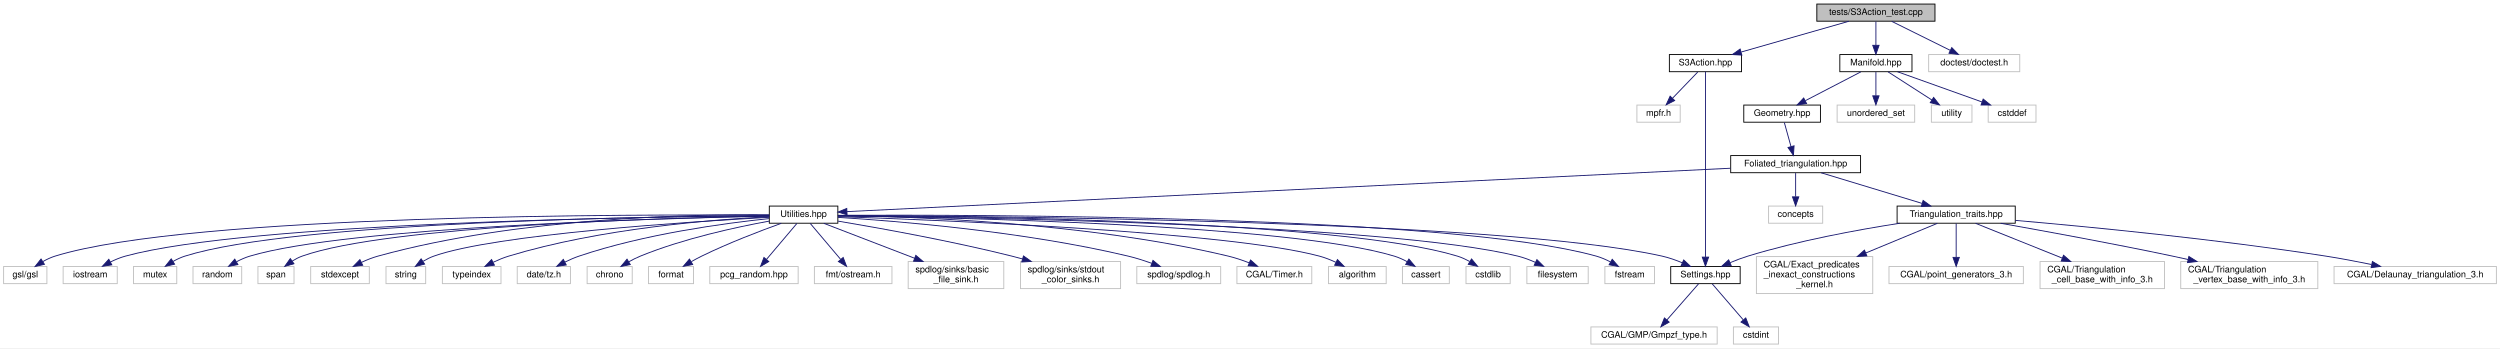
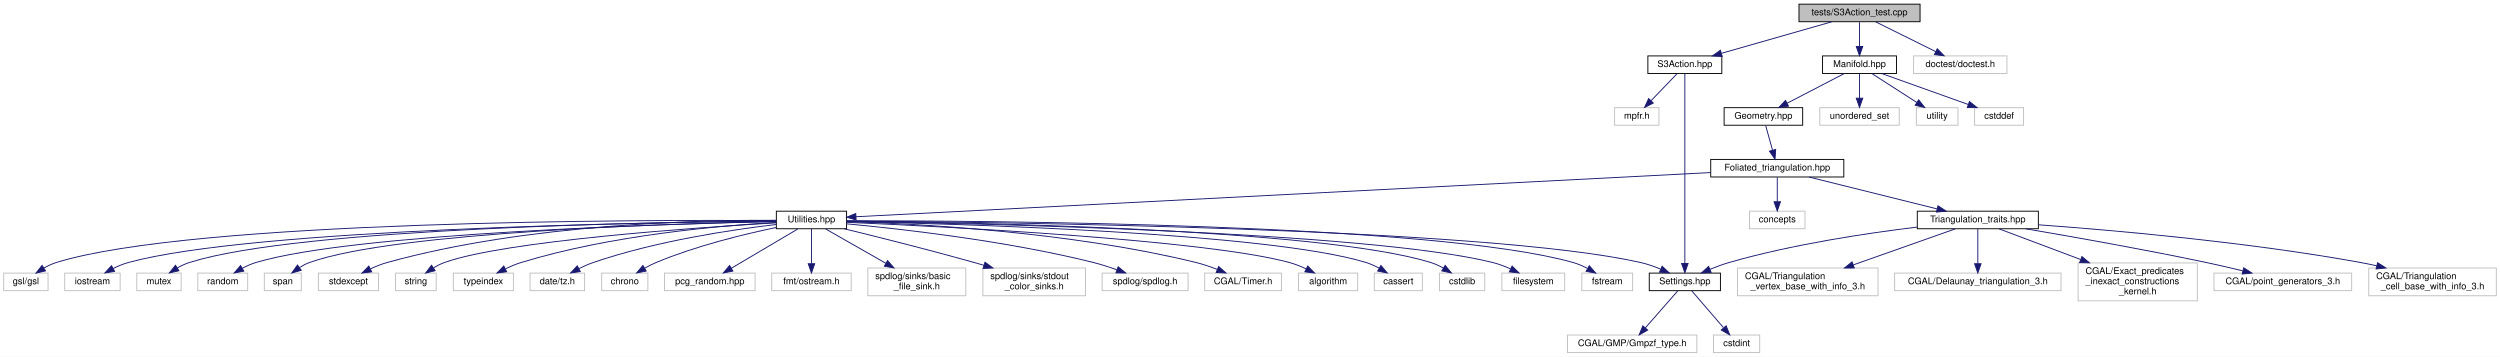
- <svg xmlns="http://www.w3.org/2000/svg" xmlns:xlink="http://www.w3.org/1999/xlink" width="2772pt" height="386pt" viewBox="0.00 0.00 2772.00 386.00">
+ <svg xmlns="http://www.w3.org/2000/svg" xmlns:xlink="http://www.w3.org/1999/xlink" width="2705pt" height="386pt" viewBox="0.00 0.00 2705.00 386.00">
  <g id="graph0" class="graph" transform="scale(1 1) rotate(0) translate(4 382)">
-     <polygon fill="white" stroke="transparent" points="-4,4 -4,-382 2768,-382 2768,4 -4,4" />
+     <polygon fill="white" stroke="transparent" points="-4,4 -4,-382 2701,-382 2701,4 -4,4" />
    <g id="node1" class="node">
      <g id="a_node1">
        <a xlink:title="Tests for the S3 action functions.">
-           <polygon fill="#bfbfbf" stroke="black" points="2010.5,-358.5 2010.5,-377.5 2141.5,-377.5 2141.5,-358.5 2010.5,-358.5" />
-           <text text-anchor="middle" x="2076" y="-365.5" font-family="Helvetica,sans-Serif" font-size="10.00">tests/S3Action_test.cpp</text>
+           <polygon fill="#bfbfbf" stroke="black" points="1942.5,-358.5 1942.5,-377.5 2073.5,-377.5 2073.5,-358.5 1942.5,-358.5" />
+           <text text-anchor="middle" x="2008" y="-365.5" font-family="Helvetica,sans-Serif" font-size="10.00">tests/S3Action_test.cpp</text>
        </a>
      </g>
    </g>
    <g id="node2" class="node">
      <g id="a_node2">
        <a xlink:href="_s3_action_8hpp.html" target="_top" xlink:title="Calculate S3 bulk actions on 3D Delaunay Triangulations.">
-           <polygon fill="white" stroke="black" points="1847,-302.5 1847,-321.5 1927,-321.5 1927,-302.5 1847,-302.5" />
-           <text text-anchor="middle" x="1887" y="-309.5" font-family="Helvetica,sans-Serif" font-size="10.00">S3Action.hpp</text>
+           <polygon fill="white" stroke="black" points="1779,-302.5 1779,-321.5 1859,-321.5 1859,-302.5 1779,-302.5" />
+           <text text-anchor="middle" x="1819" y="-309.5" font-family="Helvetica,sans-Serif" font-size="10.00">S3Action.hpp</text>
        </a>
      </g>
    </g>
    <g id="edge1" class="edge">
-       <path fill="none" stroke="midnightblue" d="M2046.05,-358.44C2013.84,-349.24 1962.47,-334.56 1926.86,-324.39" />
-       <polygon fill="midnightblue" stroke="midnightblue" points="1927.38,-320.9 1916.81,-321.52 1925.46,-327.63 1927.38,-320.9" />
+       <path fill="none" stroke="midnightblue" d="M1978.05,-358.44C1945.84,-349.24 1894.47,-334.56 1858.86,-324.39" />
+       <polygon fill="midnightblue" stroke="midnightblue" points="1859.38,-320.9 1848.81,-321.52 1857.46,-327.63 1859.38,-320.9" />
    </g>
    <g id="node7" class="node">
      <g id="a_node7">
        <a xlink:title=" ">
-           <polygon fill="white" stroke="#bfbfbf" points="2134.5,-302.5 2134.5,-321.5 2235.5,-321.5 2235.5,-302.5 2134.5,-302.5" />
-           <text text-anchor="middle" x="2185" y="-309.5" font-family="Helvetica,sans-Serif" font-size="10.00">doctest/doctest.h</text>
+           <polygon fill="white" stroke="#bfbfbf" points="2066.5,-302.5 2066.5,-321.5 2167.5,-321.5 2167.5,-302.5 2066.5,-302.5" />
+           <text text-anchor="middle" x="2117" y="-309.5" font-family="Helvetica,sans-Serif" font-size="10.00">doctest/doctest.h</text>
        </a>
      </g>
    </g>
    <g id="edge6" class="edge">
-       <path fill="none" stroke="midnightblue" d="M2093.51,-358.32C2111.07,-349.62 2138.33,-336.12 2158.53,-326.11" />
-       <polygon fill="midnightblue" stroke="midnightblue" points="2160.12,-329.23 2167.53,-321.65 2157.02,-322.96 2160.12,-329.23" />
+       <path fill="none" stroke="midnightblue" d="M2025.51,-358.32C2043.07,-349.62 2070.33,-336.12 2090.53,-326.11" />
+       <polygon fill="midnightblue" stroke="midnightblue" points="2092.12,-329.23 2099.53,-321.65 2089.02,-322.96 2092.12,-329.23" />
    </g>
    <g id="node8" class="node">
      <g id="a_node8">
        <a xlink:href="_manifold_8hpp.html" target="_top" xlink:title="Data structures for manifolds.">
-           <polygon fill="white" stroke="black" points="2036,-302.5 2036,-321.5 2116,-321.5 2116,-302.5 2036,-302.5" />
-           <text text-anchor="middle" x="2076" y="-309.5" font-family="Helvetica,sans-Serif" font-size="10.00">Manifold.hpp</text>
+           <polygon fill="white" stroke="black" points="1968,-302.5 1968,-321.5 2048,-321.5 2048,-302.5 1968,-302.5" />
+           <text text-anchor="middle" x="2008" y="-309.5" font-family="Helvetica,sans-Serif" font-size="10.00">Manifold.hpp</text>
        </a>
      </g>
    </g>
    <g id="edge7" class="edge">
-       <path fill="none" stroke="midnightblue" d="M2076,-358.08C2076,-351.01 2076,-340.86 2076,-331.99" />
-       <polygon fill="midnightblue" stroke="midnightblue" points="2079.5,-331.75 2076,-321.75 2072.5,-331.75 2079.5,-331.75" />
+       <path fill="none" stroke="midnightblue" d="M2008,-358.08C2008,-351.01 2008,-340.86 2008,-331.99" />
+       <polygon fill="midnightblue" stroke="midnightblue" points="2011.5,-331.75 2008,-321.75 2004.5,-331.75 2011.5,-331.75" />
    </g>
    <g id="node3" class="node">
      <g id="a_node3">
        <a xlink:title=" ">
-           <polygon fill="white" stroke="#bfbfbf" points="1811,-246.5 1811,-265.5 1859,-265.5 1859,-246.5 1811,-246.5" />
-           <text text-anchor="middle" x="1835" y="-253.5" font-family="Helvetica,sans-Serif" font-size="10.00">mpfr.h</text>
+           <polygon fill="white" stroke="#bfbfbf" points="1743,-246.5 1743,-265.5 1791,-265.5 1791,-246.5 1743,-246.5" />
+           <text text-anchor="middle" x="1767" y="-253.5" font-family="Helvetica,sans-Serif" font-size="10.00">mpfr.h</text>
        </a>
      </g>
    </g>
    <g id="edge2" class="edge">
-       <path fill="none" stroke="midnightblue" d="M1878.41,-302.08C1870.84,-294.22 1859.62,-282.57 1850.49,-273.08" />
-       <polygon fill="midnightblue" stroke="midnightblue" points="1852.88,-270.53 1843.43,-265.75 1847.84,-275.38 1852.88,-270.53" />
+       <path fill="none" stroke="midnightblue" d="M1810.41,-302.08C1802.84,-294.22 1791.62,-282.57 1782.49,-273.08" />
+       <polygon fill="midnightblue" stroke="midnightblue" points="1784.88,-270.53 1775.43,-265.75 1779.84,-275.38 1784.88,-270.53" />
    </g>
    <g id="node4" class="node">
      <g id="a_node4">
        <a xlink:href="_settings_8hpp.html" target="_top" xlink:title="Global integer and precision settings.">
-           <polygon fill="white" stroke="black" points="1848.5,-67.5 1848.5,-86.5 1925.5,-86.5 1925.5,-67.5 1848.5,-67.5" />
-           <text text-anchor="middle" x="1887" y="-74.5" font-family="Helvetica,sans-Serif" font-size="10.00">Settings.hpp</text>
+           <polygon fill="white" stroke="black" points="1780.5,-67.5 1780.5,-86.5 1857.5,-86.5 1857.5,-67.5 1780.5,-67.5" />
+           <text text-anchor="middle" x="1819" y="-74.5" font-family="Helvetica,sans-Serif" font-size="10.00">Settings.hpp</text>
        </a>
      </g>
    </g>
    <g id="edge3" class="edge">
-       <path fill="none" stroke="midnightblue" d="M1887,-302.43C1887,-268.75 1887,-144.99 1887,-97.1" />
-       <polygon fill="midnightblue" stroke="midnightblue" points="1890.5,-96.9 1887,-86.9 1883.5,-96.9 1890.5,-96.9" />
+       <path fill="none" stroke="midnightblue" d="M1819,-302.43C1819,-268.75 1819,-144.99 1819,-97.1" />
+       <polygon fill="midnightblue" stroke="midnightblue" points="1822.5,-96.9 1819,-86.9 1815.5,-96.9 1822.5,-96.9" />
    </g>
    <g id="node5" class="node">
      <g id="a_node5">
        <a xlink:title=" ">
-           <polygon fill="white" stroke="#bfbfbf" points="1760,-0.5 1760,-19.5 1900,-19.5 1900,-0.5 1760,-0.5" />
-           <text text-anchor="middle" x="1830" y="-7.5" font-family="Helvetica,sans-Serif" font-size="10.00">CGAL/GMP/Gmpzf_type.h</text>
+           <polygon fill="white" stroke="#bfbfbf" points="1692,-0.5 1692,-19.5 1832,-19.5 1832,-0.5 1692,-0.5" />
+           <text text-anchor="middle" x="1762" y="-7.5" font-family="Helvetica,sans-Serif" font-size="10.00">CGAL/GMP/Gmpzf_type.h</text>
        </a>
      </g>
    </g>
    <g id="edge4" class="edge">
-       <path fill="none" stroke="midnightblue" d="M1879.31,-67.23C1870.34,-57 1855.31,-39.86 1844.2,-27.19" />
-       <polygon fill="midnightblue" stroke="midnightblue" points="1846.79,-24.84 1837.57,-19.63 1841.53,-29.45 1846.79,-24.84" />
+       <path fill="none" stroke="midnightblue" d="M1811.31,-67.23C1802.34,-57 1787.31,-39.86 1776.2,-27.19" />
+       <polygon fill="midnightblue" stroke="midnightblue" points="1778.79,-24.84 1769.57,-19.63 1773.53,-29.45 1778.79,-24.84" />
    </g>
    <g id="node6" class="node">
      <g id="a_node6">
        <a xlink:title=" ">
-           <polygon fill="white" stroke="#bfbfbf" points="1918,-0.5 1918,-19.5 1968,-19.5 1968,-0.5 1918,-0.5" />
-           <text text-anchor="middle" x="1943" y="-7.5" font-family="Helvetica,sans-Serif" font-size="10.00">cstdint</text>
+           <polygon fill="white" stroke="#bfbfbf" points="1850,-0.5 1850,-19.5 1900,-19.5 1900,-0.5 1850,-0.5" />
+           <text text-anchor="middle" x="1875" y="-7.5" font-family="Helvetica,sans-Serif" font-size="10.00">cstdint</text>
        </a>
      </g>
    </g>
    <g id="edge5" class="edge">
-       <path fill="none" stroke="midnightblue" d="M1894.55,-67.23C1903.28,-57.1 1917.85,-40.19 1928.74,-27.56" />
-       <polygon fill="midnightblue" stroke="midnightblue" points="1931.69,-29.49 1935.57,-19.63 1926.39,-24.92 1931.69,-29.49" />
+       <path fill="none" stroke="midnightblue" d="M1826.55,-67.23C1835.28,-57.1 1849.85,-40.19 1860.74,-27.56" />
+       <polygon fill="midnightblue" stroke="midnightblue" points="1863.69,-29.49 1867.57,-19.63 1858.39,-24.92 1863.69,-29.49" />
    </g>
    <g id="node9" class="node">
      <g id="a_node9">
        <a xlink:title=" ">
-           <polygon fill="white" stroke="#bfbfbf" points="2200.5,-246.5 2200.5,-265.5 2253.5,-265.5 2253.5,-246.5 2200.5,-246.5" />
-           <text text-anchor="middle" x="2227" y="-253.5" font-family="Helvetica,sans-Serif" font-size="10.00">cstddef</text>
+           <polygon fill="white" stroke="#bfbfbf" points="2132.5,-246.5 2132.5,-265.5 2185.5,-265.5 2185.5,-246.5 2132.5,-246.5" />
+           <text text-anchor="middle" x="2159" y="-253.5" font-family="Helvetica,sans-Serif" font-size="10.00">cstddef</text>
        </a>
      </g>
    </g>
    <g id="edge8" class="edge">
-       <path fill="none" stroke="midnightblue" d="M2099.93,-302.44C2125.22,-293.4 2165.3,-279.06 2193.68,-268.92" />
-       <polygon fill="midnightblue" stroke="midnightblue" points="2194.95,-272.18 2203.19,-265.52 2192.59,-265.59 2194.95,-272.18" />
+       <path fill="none" stroke="midnightblue" d="M2031.93,-302.44C2057.22,-293.4 2097.3,-279.06 2125.68,-268.92" />
+       <polygon fill="midnightblue" stroke="midnightblue" points="2126.95,-272.18 2135.19,-265.52 2124.59,-265.59 2126.95,-272.18" />
    </g>
    <g id="node10" class="node">
      <g id="a_node10">
        <a xlink:title=" ">
-           <polygon fill="white" stroke="#bfbfbf" points="2033,-246.5 2033,-265.5 2119,-265.5 2119,-246.5 2033,-246.5" />
-           <text text-anchor="middle" x="2076" y="-253.5" font-family="Helvetica,sans-Serif" font-size="10.00">unordered_set</text>
+           <polygon fill="white" stroke="#bfbfbf" points="1965,-246.5 1965,-265.5 2051,-265.5 2051,-246.5 1965,-246.5" />
+           <text text-anchor="middle" x="2008" y="-253.5" font-family="Helvetica,sans-Serif" font-size="10.00">unordered_set</text>
        </a>
      </g>
    </g>
    <g id="edge9" class="edge">
-       <path fill="none" stroke="midnightblue" d="M2076,-302.08C2076,-295.01 2076,-284.86 2076,-275.99" />
-       <polygon fill="midnightblue" stroke="midnightblue" points="2079.5,-275.75 2076,-265.75 2072.5,-275.75 2079.5,-275.75" />
+       <path fill="none" stroke="midnightblue" d="M2008,-302.08C2008,-295.01 2008,-284.86 2008,-275.99" />
+       <polygon fill="midnightblue" stroke="midnightblue" points="2011.5,-275.75 2008,-265.75 2004.5,-275.75 2011.5,-275.75" />
    </g>
    <g id="node11" class="node">
      <g id="a_node11">
        <a xlink:title=" ">
-           <polygon fill="white" stroke="#bfbfbf" points="2137.5,-246.5 2137.5,-265.5 2182.5,-265.5 2182.5,-246.5 2137.5,-246.5" />
-           <text text-anchor="middle" x="2160" y="-253.5" font-family="Helvetica,sans-Serif" font-size="10.00">utility</text>
+           <polygon fill="white" stroke="#bfbfbf" points="2069.5,-246.5 2069.5,-265.5 2114.5,-265.5 2114.5,-246.5 2069.5,-246.5" />
+           <text text-anchor="middle" x="2092" y="-253.5" font-family="Helvetica,sans-Serif" font-size="10.00">utility</text>
        </a>
      </g>
    </g>
    <g id="edge10" class="edge">
-       <path fill="none" stroke="midnightblue" d="M2089.5,-302.32C2102.6,-293.9 2122.71,-280.97 2138.11,-271.07" />
-       <polygon fill="midnightblue" stroke="midnightblue" points="2140.02,-274.01 2146.54,-265.65 2136.23,-268.12 2140.02,-274.01" />
+       <path fill="none" stroke="midnightblue" d="M2021.5,-302.32C2034.6,-293.9 2054.71,-280.97 2070.11,-271.07" />
+       <polygon fill="midnightblue" stroke="midnightblue" points="2072.02,-274.01 2078.54,-265.65 2068.23,-268.12 2072.02,-274.01" />
    </g>
    <g id="node12" class="node">
      <g id="a_node12">
        <a xlink:href="_geometry_8hpp.html" target="_top" xlink:title="Geometric scalars of the Manifold used to calculate the Regge action.">
-           <polygon fill="white" stroke="black" points="1929.5,-246.5 1929.5,-265.5 2014.5,-265.5 2014.5,-246.5 1929.5,-246.5" />
-           <text text-anchor="middle" x="1972" y="-253.5" font-family="Helvetica,sans-Serif" font-size="10.00">Geometry.hpp</text>
+           <polygon fill="white" stroke="black" points="1861.5,-246.5 1861.5,-265.5 1946.5,-265.5 1946.5,-246.5 1861.5,-246.5" />
+           <text text-anchor="middle" x="1904" y="-253.5" font-family="Helvetica,sans-Serif" font-size="10.00">Geometry.hpp</text>
        </a>
      </g>
    </g>
    <g id="edge11" class="edge">
-       <path fill="none" stroke="midnightblue" d="M2059.29,-302.32C2042.69,-293.7 2017,-280.36 1997.78,-270.39" />
-       <polygon fill="midnightblue" stroke="midnightblue" points="1999.16,-267.16 1988.67,-265.65 1995.93,-273.37 1999.16,-267.16" />
+       <path fill="none" stroke="midnightblue" d="M1991.29,-302.32C1974.69,-293.7 1949,-280.36 1929.78,-270.39" />
+       <polygon fill="midnightblue" stroke="midnightblue" points="1931.16,-267.16 1920.67,-265.65 1927.93,-273.37 1931.16,-267.16" />
    </g>
    <g id="node13" class="node">
      <g id="a_node13">
        <a xlink:href="_foliated__triangulation_8hpp.html" target="_top" xlink:title="Create foliated spherical triangulations.">
-           <polygon fill="white" stroke="black" points="1915,-190.5 1915,-209.5 2059,-209.5 2059,-190.5 1915,-190.5" />
-           <text text-anchor="middle" x="1987" y="-197.5" font-family="Helvetica,sans-Serif" font-size="10.00">Foliated_triangulation.hpp</text>
+           <polygon fill="white" stroke="black" points="1847,-190.5 1847,-209.5 1991,-209.5 1991,-190.5 1847,-190.5" />
+           <text text-anchor="middle" x="1919" y="-197.5" font-family="Helvetica,sans-Serif" font-size="10.00">Foliated_triangulation.hpp</text>
        </a>
      </g>
    </g>
    <g id="edge12" class="edge">
-       <path fill="none" stroke="midnightblue" d="M1974.48,-246.08C1976.49,-238.85 1979.39,-228.41 1981.89,-219.4" />
-       <polygon fill="midnightblue" stroke="midnightblue" points="1985.26,-220.32 1984.57,-209.75 1978.52,-218.45 1985.26,-220.32" />
+       <path fill="none" stroke="midnightblue" d="M1906.48,-246.08C1908.49,-238.85 1911.39,-228.41 1913.89,-219.4" />
+       <polygon fill="midnightblue" stroke="midnightblue" points="1917.26,-220.32 1916.57,-209.75 1910.52,-218.45 1917.26,-220.32" />
    </g>
    <g id="node14" class="node">
      <g id="a_node14">
        <a xlink:title=" ">
-           <polygon fill="white" stroke="#bfbfbf" points="1957,-134.5 1957,-153.5 2017,-153.5 2017,-134.5 1957,-134.5" />
-           <text text-anchor="middle" x="1987" y="-141.5" font-family="Helvetica,sans-Serif" font-size="10.00">concepts</text>
+           <polygon fill="white" stroke="#bfbfbf" points="1889,-134.5 1889,-153.5 1949,-153.5 1949,-134.5 1889,-134.5" />
+           <text text-anchor="middle" x="1919" y="-141.5" font-family="Helvetica,sans-Serif" font-size="10.00">concepts</text>
        </a>
      </g>
    </g>
    <g id="edge13" class="edge">
-       <path fill="none" stroke="midnightblue" d="M1987,-190.08C1987,-183.01 1987,-172.86 1987,-163.99" />
-       <polygon fill="midnightblue" stroke="midnightblue" points="1990.5,-163.75 1987,-153.75 1983.5,-163.75 1990.5,-163.75" />
+       <path fill="none" stroke="midnightblue" d="M1919,-190.08C1919,-183.01 1919,-172.86 1919,-163.99" />
+       <polygon fill="midnightblue" stroke="midnightblue" points="1922.5,-163.75 1919,-153.75 1915.5,-163.75 1922.5,-163.75" />
    </g>
    <g id="node15" class="node">
      <g id="a_node15">
        <a xlink:href="_triangulation__traits_8hpp.html" target="_top" xlink:title="Traits class for particular uses of CGAL.">
-           <polygon fill="white" stroke="black" points="2099.5,-134.5 2099.5,-153.5 2230.5,-153.5 2230.5,-134.5 2099.5,-134.5" />
-           <text text-anchor="middle" x="2165" y="-141.5" font-family="Helvetica,sans-Serif" font-size="10.00">Triangulation_traits.hpp</text>
+           <polygon fill="white" stroke="black" points="2070.5,-134.5 2070.5,-153.5 2201.5,-153.5 2201.5,-134.5 2070.5,-134.5" />
+           <text text-anchor="middle" x="2136" y="-141.5" font-family="Helvetica,sans-Serif" font-size="10.00">Triangulation_traits.hpp</text>
        </a>
      </g>
    </g>
    <g id="edge14" class="edge">
-       <path fill="none" stroke="midnightblue" d="M2015.2,-190.44C2045.41,-181.28 2093.51,-166.69 2127.03,-156.52" />
-       <polygon fill="midnightblue" stroke="midnightblue" points="2128.37,-159.77 2136.93,-153.52 2126.34,-153.07 2128.37,-159.77" />
+       <path fill="none" stroke="midnightblue" d="M1953.38,-190.44C1990.92,-181.1 2051.13,-166.12 2092.07,-155.93" />
+       <polygon fill="midnightblue" stroke="midnightblue" points="2092.92,-159.33 2101.78,-153.52 2091.23,-152.53 2092.92,-159.33" />
    </g>
    <g id="node21" class="node">
      <g id="a_node21">
        <a xlink:href="_utilities_8hpp.html" target="_top" xlink:title="Utility functions.">
-           <polygon fill="white" stroke="black" points="849,-134.5 849,-153.5 925,-153.5 925,-134.5 849,-134.5" />
-           <text text-anchor="middle" x="887" y="-141.5" font-family="Helvetica,sans-Serif" font-size="10.00">Utilities.hpp</text>
+           <polygon fill="white" stroke="black" points="836,-134.5 836,-153.5 912,-153.5 912,-134.5 836,-134.5" />
+           <text text-anchor="middle" x="874" y="-141.5" font-family="Helvetica,sans-Serif" font-size="10.00">Utilities.hpp</text>
        </a>
      </g>
    </g>
    <g id="edge21" class="edge">
-       <path fill="none" stroke="midnightblue" d="M1914.83,-195.46C1706.74,-185.24 1109.39,-155.92 935.21,-147.37" />
-       <polygon fill="midnightblue" stroke="midnightblue" points="935.23,-143.86 925.07,-146.87 934.89,-150.86 935.23,-143.86" />
+       <path fill="none" stroke="midnightblue" d="M1846.76,-195.27C1646.75,-184.93 1089.46,-156.13 922.12,-147.49" />
+       <polygon fill="midnightblue" stroke="midnightblue" points="922.29,-143.99 912.13,-146.97 921.93,-150.98 922.29,-143.99" />
    </g>
    <g id="edge20" class="edge">
-       <path fill="none" stroke="midnightblue" d="M2102.36,-134.44C2055.39,-127.15 1989.86,-115.12 1934,-98 1927.55,-96.02 1920.77,-93.45 1914.44,-90.82" />
-       <polygon fill="midnightblue" stroke="midnightblue" points="1915.54,-87.48 1904.97,-86.7 1912.75,-93.89 1915.54,-87.48" />
+       <path fill="none" stroke="midnightblue" d="M2070.39,-136.28C2015.34,-129.64 1935.03,-117.58 1867,-98 1860.12,-96.02 1852.9,-93.35 1846.21,-90.6" />
+       <polygon fill="midnightblue" stroke="midnightblue" points="1847.45,-87.33 1836.88,-86.6 1844.69,-93.76 1847.45,-87.33" />
    </g>
    <g id="node16" class="node">
      <g id="a_node16">
        <a xlink:title=" ">
-           <polygon fill="white" stroke="#bfbfbf" points="2584,-67.5 2584,-86.5 2764,-86.5 2764,-67.5 2584,-67.5" />
-           <text text-anchor="middle" x="2674" y="-74.5" font-family="Helvetica,sans-Serif" font-size="10.00">CGAL/Delaunay_triangulation_3.h</text>
+           <polygon fill="white" stroke="#bfbfbf" points="2046,-67.5 2046,-86.5 2226,-86.5 2226,-67.5 2046,-67.5" />
+           <text text-anchor="middle" x="2136" y="-74.5" font-family="Helvetica,sans-Serif" font-size="10.00">CGAL/Delaunay_triangulation_3.h</text>
        </a>
      </g>
    </g>
    <g id="edge15" class="edge">
-       <path fill="none" stroke="midnightblue" d="M2230.57,-137.64C2311.72,-130.58 2454.01,-116.82 2575,-98 2591.49,-95.44 2609.4,-92.01 2625.39,-88.73" />
-       <polygon fill="midnightblue" stroke="midnightblue" points="2626.52,-92.07 2635.59,-86.6 2625.09,-85.21 2626.52,-92.07" />
+       <path fill="none" stroke="midnightblue" d="M2136,-134.23C2136,-124.68 2136,-109.12 2136,-96.78" />
+       <polygon fill="midnightblue" stroke="midnightblue" points="2139.5,-96.63 2136,-86.63 2132.5,-96.63 2139.5,-96.63" />
    </g>
    <g id="node17" class="node">
      <g id="a_node17">
        <a xlink:title=" ">
-           <polygon fill="white" stroke="#bfbfbf" points="1943.5,-56.5 1943.5,-97.5 2072.5,-97.5 2072.5,-56.5 1943.5,-56.5" />
-           <text text-anchor="start" x="1951.5" y="-85.5" font-family="Helvetica,sans-Serif" font-size="10.00">CGAL/Exact_predicates</text>
-           <text text-anchor="start" x="1951.5" y="-74.5" font-family="Helvetica,sans-Serif" font-size="10.00">_inexact_constructions</text>
-           <text text-anchor="middle" x="2008" y="-63.5" font-family="Helvetica,sans-Serif" font-size="10.00">_kernel.h</text>
+           <polygon fill="white" stroke="#bfbfbf" points="2244.5,-56.5 2244.5,-97.5 2373.5,-97.5 2373.5,-56.5 2244.5,-56.5" />
+           <text text-anchor="start" x="2252.5" y="-85.5" font-family="Helvetica,sans-Serif" font-size="10.00">CGAL/Exact_predicates</text>
+           <text text-anchor="start" x="2252.5" y="-74.5" font-family="Helvetica,sans-Serif" font-size="10.00">_inexact_constructions</text>
+           <text text-anchor="middle" x="2309" y="-63.5" font-family="Helvetica,sans-Serif" font-size="10.00">_kernel.h</text>
        </a>
      </g>
    </g>
    <g id="edge16" class="edge">
-       <path fill="none" stroke="midnightblue" d="M2144.15,-134.37C2124.01,-126.03 2092.57,-113.01 2064.98,-101.59" />
-       <polygon fill="midnightblue" stroke="midnightblue" points="2065.98,-98.22 2055.4,-97.63 2063.3,-104.68 2065.98,-98.22" />
+       <path fill="none" stroke="midnightblue" d="M2158.97,-134.37C2181.37,-125.95 2216.42,-112.79 2247.01,-101.29" />
+       <polygon fill="midnightblue" stroke="midnightblue" points="2248.64,-104.42 2256.77,-97.63 2246.17,-97.87 2248.64,-104.42" />
    </g>
    <g id="node18" class="node">
      <g id="a_node18">
        <a xlink:title=" ">
-           <polygon fill="white" stroke="#bfbfbf" points="2090.5,-67.5 2090.5,-86.5 2239.5,-86.5 2239.5,-67.5 2090.5,-67.5" />
-           <text text-anchor="middle" x="2165" y="-74.5" font-family="Helvetica,sans-Serif" font-size="10.00">CGAL/point_generators_3.h</text>
+           <polygon fill="white" stroke="#bfbfbf" points="2391.5,-67.5 2391.5,-86.5 2540.5,-86.5 2540.5,-67.5 2391.5,-67.5" />
+           <text text-anchor="middle" x="2466" y="-74.5" font-family="Helvetica,sans-Serif" font-size="10.00">CGAL/point_generators_3.h</text>
        </a>
      </g>
    </g>
    <g id="edge17" class="edge">
-       <path fill="none" stroke="midnightblue" d="M2165,-134.23C2165,-124.68 2165,-109.12 2165,-96.78" />
-       <polygon fill="midnightblue" stroke="midnightblue" points="2168.5,-96.63 2165,-86.63 2161.5,-96.63 2168.5,-96.63" />
+       <path fill="none" stroke="midnightblue" d="M2187.73,-134.45C2237.82,-125.96 2315.83,-112.2 2383,-98 2395.93,-95.27 2409.92,-92.01 2422.67,-88.93" />
+       <polygon fill="midnightblue" stroke="midnightblue" points="2423.69,-92.28 2432.58,-86.51 2422.03,-85.48 2423.69,-92.28" />
    </g>
    <g id="node19" class="node">
      <g id="a_node19">
        <a xlink:title=" ">
-           <polygon fill="white" stroke="#bfbfbf" points="2258,-62 2258,-92 2396,-92 2396,-62 2258,-62" />
-           <text text-anchor="start" x="2266" y="-80" font-family="Helvetica,sans-Serif" font-size="10.00">CGAL/Triangulation</text>
-           <text text-anchor="middle" x="2327" y="-69" font-family="Helvetica,sans-Serif" font-size="10.00">_cell_base_with_info_3.h</text>
+           <polygon fill="white" stroke="#bfbfbf" points="2559,-62 2559,-92 2697,-92 2697,-62 2559,-62" />
+           <text text-anchor="start" x="2567" y="-80" font-family="Helvetica,sans-Serif" font-size="10.00">CGAL/Triangulation</text>
+           <text text-anchor="middle" x="2628" y="-69" font-family="Helvetica,sans-Serif" font-size="10.00">_cell_base_with_info_3.h</text>
        </a>
      </g>
    </g>
    <g id="edge18" class="edge">
-       <path fill="none" stroke="midnightblue" d="M2186.51,-134.37C2210.93,-124.57 2251.41,-108.33 2282.66,-95.79" />
-       <polygon fill="midnightblue" stroke="midnightblue" points="2284.06,-99 2292.04,-92.03 2281.45,-92.5 2284.06,-99" />
+       <path fill="none" stroke="midnightblue" d="M2201.67,-138.77C2283.66,-132.82 2428,-120.15 2550,-98 2555.73,-96.96 2561.66,-95.73 2567.57,-94.4" />
+       <polygon fill="midnightblue" stroke="midnightblue" points="2568.53,-97.77 2577.46,-92.08 2566.93,-90.95 2568.53,-97.77" />
    </g>
    <g id="node20" class="node">
      <g id="a_node20">
        <a xlink:title=" ">
-           <polygon fill="white" stroke="#bfbfbf" points="2414,-62 2414,-92 2566,-92 2566,-62 2414,-62" />
-           <text text-anchor="start" x="2422" y="-80" font-family="Helvetica,sans-Serif" font-size="10.00">CGAL/Triangulation</text>
-           <text text-anchor="middle" x="2490" y="-69" font-family="Helvetica,sans-Serif" font-size="10.00">_vertex_base_with_info_3.h</text>
+           <polygon fill="white" stroke="#bfbfbf" points="1876,-62 1876,-92 2028,-92 2028,-62 1876,-62" />
+           <text text-anchor="start" x="1884" y="-80" font-family="Helvetica,sans-Serif" font-size="10.00">CGAL/Triangulation</text>
+           <text text-anchor="middle" x="1952" y="-69" font-family="Helvetica,sans-Serif" font-size="10.00">_vertex_base_with_info_3.h</text>
        </a>
      </g>
    </g>
    <g id="edge19" class="edge">
-       <path fill="none" stroke="midnightblue" d="M2214.31,-134.43C2262.92,-125.83 2339.26,-111.89 2405,-98 2410.61,-96.82 2416.41,-95.54 2422.23,-94.24" />
-       <polygon fill="midnightblue" stroke="midnightblue" points="2423.03,-97.65 2432.01,-92.02 2421.48,-90.82 2423.03,-97.65" />
-     </g>
-     <g id="edge44" class="edge">
-       <path fill="none" stroke="midnightblue" d="M925.25,-142.95C1080.08,-142.5 1660.51,-138.1 1839,-98 1846.51,-96.31 1854.34,-93.53 1861.45,-90.57" />
-       <polygon fill="midnightblue" stroke="midnightblue" points="1862.87,-93.77 1870.59,-86.51 1860.03,-87.37 1862.87,-93.77" />
+       <path fill="none" stroke="midnightblue" d="M2111.57,-134.37C2083.6,-124.49 2037.06,-108.05 2001.44,-95.47" />
+       <polygon fill="midnightblue" stroke="midnightblue" points="2002.31,-92.06 1991.71,-92.03 1999.97,-98.66 2002.31,-92.06" />
+     </g>
+     <g id="edge43" class="edge">
+       <path fill="none" stroke="midnightblue" d="M912.05,-142.83C1060.88,-141.88 1603.61,-135.86 1771,-98 1778.22,-96.37 1785.73,-93.73 1792.62,-90.9" />
+       <polygon fill="midnightblue" stroke="midnightblue" points="1794.4,-93.94 1802.14,-86.71 1791.58,-87.53 1794.4,-93.94" />
    </g>
    <g id="node22" class="node">
      <g id="a_node22">
        <a xlink:title=" ">
-           <polygon fill="white" stroke="#bfbfbf" points="1367.5,-67.5 1367.5,-86.5 1450.5,-86.5 1450.5,-67.5 1367.5,-67.5" />
-           <text text-anchor="middle" x="1409" y="-74.5" font-family="Helvetica,sans-Serif" font-size="10.00">CGAL/Timer.h</text>
+           <polygon fill="white" stroke="#bfbfbf" points="1299.5,-67.5 1299.5,-86.5 1382.5,-86.5 1382.5,-67.5 1299.5,-67.5" />
+           <text text-anchor="middle" x="1341" y="-74.5" font-family="Helvetica,sans-Serif" font-size="10.00">CGAL/Timer.h</text>
        </a>
      </g>
    </g>
    <g id="edge22" class="edge">
-       <path fill="none" stroke="midnightblue" d="M925.13,-142.93C1006.04,-141.99 1200.41,-135.65 1358,-98 1365.63,-96.18 1373.64,-93.45 1380.99,-90.6" />
-       <polygon fill="midnightblue" stroke="midnightblue" points="1382.59,-93.72 1390.51,-86.69 1379.93,-87.25 1382.59,-93.72" />
+       <path fill="none" stroke="midnightblue" d="M912.16,-142.25C986.11,-140.05 1153.66,-131.47 1290,-98 1297.62,-96.13 1305.63,-93.39 1312.98,-90.53" />
+       <polygon fill="midnightblue" stroke="midnightblue" points="1314.57,-93.66 1322.5,-86.63 1311.92,-87.18 1314.57,-93.66" />
    </g>
    <g id="node23" class="node">
      <g id="a_node23">
        <a xlink:title=" ">
-           <polygon fill="white" stroke="#bfbfbf" points="1469,-67.5 1469,-86.5 1533,-86.5 1533,-67.5 1469,-67.5" />
-           <text text-anchor="middle" x="1501" y="-74.5" font-family="Helvetica,sans-Serif" font-size="10.00">algorithm</text>
+           <polygon fill="white" stroke="#bfbfbf" points="1401,-67.5 1401,-86.5 1465,-86.5 1465,-67.5 1401,-67.5" />
+           <text text-anchor="middle" x="1433" y="-74.5" font-family="Helvetica,sans-Serif" font-size="10.00">algorithm</text>
        </a>
      </g>
    </g>
    <g id="edge23" class="edge">
-       <path fill="none" stroke="midnightblue" d="M925.19,-141.81C1036.26,-138.06 1357.72,-125.1 1459,-98 1465.1,-96.37 1471.39,-93.87 1477.18,-91.18" />
-       <polygon fill="midnightblue" stroke="midnightblue" points="1478.96,-94.21 1486.35,-86.61 1475.84,-87.94 1478.96,-94.21" />
+       <path fill="none" stroke="midnightblue" d="M912.18,-141.44C1015.79,-136.93 1300.59,-122.6 1391,-98 1397.09,-96.34 1403.38,-93.83 1409.17,-91.15" />
+       <polygon fill="midnightblue" stroke="midnightblue" points="1410.95,-94.17 1418.34,-86.58 1407.83,-87.91 1410.95,-94.17" />
    </g>
    <g id="node24" class="node">
      <g id="a_node24">
        <a xlink:title=" ">
-           <polygon fill="white" stroke="#bfbfbf" points="1551,-67.5 1551,-86.5 1603,-86.5 1603,-67.5 1551,-67.5" />
-           <text text-anchor="middle" x="1577" y="-74.5" font-family="Helvetica,sans-Serif" font-size="10.00">cassert</text>
+           <polygon fill="white" stroke="#bfbfbf" points="1483,-67.5 1483,-86.5 1535,-86.5 1535,-67.5 1483,-67.5" />
+           <text text-anchor="middle" x="1509" y="-74.5" font-family="Helvetica,sans-Serif" font-size="10.00">cassert</text>
        </a>
      </g>
    </g>
    <g id="edge24" class="edge">
-       <path fill="none" stroke="midnightblue" d="M925.11,-142.61C1046.87,-141.02 1425.4,-133.29 1542,-98 1546.85,-96.53 1551.76,-94.29 1556.31,-91.84" />
-       <polygon fill="midnightblue" stroke="midnightblue" points="1558.18,-94.79 1564.99,-86.67 1554.6,-88.78 1558.18,-94.79" />
+       <path fill="none" stroke="midnightblue" d="M912.1,-142.33C1026.94,-139.98 1368.25,-130.37 1474,-98 1478.85,-96.52 1483.75,-94.27 1488.3,-91.81" />
+       <polygon fill="midnightblue" stroke="midnightblue" points="1490.18,-94.77 1496.98,-86.65 1486.6,-88.75 1490.18,-94.77" />
    </g>
    <g id="node25" class="node">
      <g id="a_node25">
        <a xlink:title=" ">
-           <polygon fill="white" stroke="#bfbfbf" points="1621.5,-67.5 1621.5,-86.5 1670.5,-86.5 1670.5,-67.5 1621.5,-67.5" />
-           <text text-anchor="middle" x="1646" y="-74.5" font-family="Helvetica,sans-Serif" font-size="10.00">cstdlib</text>
+           <polygon fill="white" stroke="#bfbfbf" points="1553.5,-67.5 1553.5,-86.5 1602.5,-86.5 1602.5,-67.5 1553.5,-67.5" />
+           <text text-anchor="middle" x="1578" y="-74.5" font-family="Helvetica,sans-Serif" font-size="10.00">cstdlib</text>
        </a>
      </g>
    </g>
    <g id="edge25" class="edge">
-       <path fill="none" stroke="midnightblue" d="M925.03,-142.97C1055.16,-142.49 1481.76,-137.84 1612,-98 1616.62,-96.59 1621.27,-94.43 1625.59,-92.06" />
-       <polygon fill="midnightblue" stroke="midnightblue" points="1627.66,-94.89 1634.37,-86.69 1624.01,-88.92 1627.66,-94.89" />
+       <path fill="none" stroke="midnightblue" d="M912.13,-142.74C1035.79,-141.53 1424.67,-134.83 1544,-98 1548.62,-96.58 1553.27,-94.42 1557.59,-92.04" />
+       <polygon fill="midnightblue" stroke="midnightblue" points="1559.66,-94.88 1566.37,-86.68 1556.01,-88.9 1559.66,-94.88" />
    </g>
    <g id="node26" class="node">
      <g id="a_node26">
        <a xlink:title=" ">
-           <polygon fill="white" stroke="#bfbfbf" points="1689,-67.5 1689,-86.5 1757,-86.5 1757,-67.5 1689,-67.5" />
-           <text text-anchor="middle" x="1723" y="-74.5" font-family="Helvetica,sans-Serif" font-size="10.00">filesystem</text>
+           <polygon fill="white" stroke="#bfbfbf" points="1621,-67.5 1621,-86.5 1689,-86.5 1689,-67.5 1621,-67.5" />
+           <text text-anchor="middle" x="1655" y="-74.5" font-family="Helvetica,sans-Serif" font-size="10.00">filesystem</text>
        </a>
      </g>
    </g>
    <g id="edge26" class="edge">
-       <path fill="none" stroke="midnightblue" d="M925.01,-142.69C1062.49,-141.28 1533.41,-133.89 1679,-98 1685.52,-96.39 1692.27,-93.83 1698.46,-91.08" />
-       <polygon fill="midnightblue" stroke="midnightblue" points="1700.12,-94.16 1707.62,-86.69 1697.09,-87.85 1700.12,-94.16" />
+       <path fill="none" stroke="midnightblue" d="M912.06,-142.5C1043.33,-140.5 1476.49,-131.46 1611,-98 1617.52,-96.38 1624.26,-93.81 1630.46,-91.06" />
+       <polygon fill="midnightblue" stroke="midnightblue" points="1632.11,-94.15 1639.62,-86.67 1629.09,-87.83 1632.11,-94.15" />
    </g>
    <g id="node27" class="node">
      <g id="a_node27">
        <a xlink:title=" ">
-           <polygon fill="white" stroke="#bfbfbf" points="1775.5,-67.5 1775.5,-86.5 1830.5,-86.5 1830.5,-67.5 1775.5,-67.5" />
-           <text text-anchor="middle" x="1803" y="-74.5" font-family="Helvetica,sans-Serif" font-size="10.00">fstream</text>
+           <polygon fill="white" stroke="#bfbfbf" points="1707.5,-67.5 1707.5,-86.5 1762.5,-86.5 1762.5,-67.5 1707.5,-67.5" />
+           <text text-anchor="middle" x="1735" y="-74.5" font-family="Helvetica,sans-Serif" font-size="10.00">fstream</text>
        </a>
      </g>
    </g>
    <g id="edge27" class="edge">
-       <path fill="none" stroke="midnightblue" d="M925.16,-143.28C1072.53,-143.99 1604.34,-143.32 1766,-98 1771.31,-96.51 1776.71,-94.16 1781.69,-91.58" />
-       <polygon fill="midnightblue" stroke="midnightblue" points="1783.62,-94.51 1790.59,-86.52 1780.16,-88.42 1783.62,-94.51" />
+       <path fill="none" stroke="midnightblue" d="M912.17,-143.12C1053.59,-143.24 1547.36,-140.51 1698,-98 1703.31,-96.5 1708.71,-94.15 1713.68,-91.57" />
+       <polygon fill="midnightblue" stroke="midnightblue" points="1715.62,-94.49 1722.58,-86.51 1712.16,-88.41 1715.62,-94.49" />
    </g>
    <g id="node28" class="node">
      <g id="a_node28">
        <a xlink:title=" ">
          <polygon fill="white" stroke="#bfbfbf" points="0,-67.5 0,-86.5 48,-86.5 48,-67.5 0,-67.5" />
          <text text-anchor="middle" x="24" y="-74.5" font-family="Helvetica,sans-Serif" font-size="10.00">gsl/gsl</text>
        </a>
      </g>
    </g>
    <g id="edge28" class="edge">
-       <path fill="none" stroke="midnightblue" d="M848.97,-143.38C706.92,-144.41 207.81,-144.57 57,-98 52.41,-96.58 47.8,-94.39 43.55,-91.97" />
-       <polygon fill="midnightblue" stroke="midnightblue" points="45.26,-88.91 34.94,-86.51 41.51,-94.82 45.26,-88.91" />
+       <path fill="none" stroke="midnightblue" d="M835.6,-143.34C694.49,-144.22 205.1,-143.8 57,-98 52.41,-96.58 47.81,-94.39 43.55,-91.97" />
+       <polygon fill="midnightblue" stroke="midnightblue" points="45.26,-88.91 34.94,-86.51 41.52,-94.82 45.26,-88.91" />
    </g>
    <g id="node29" class="node">
      <g id="a_node29">
        <a xlink:title=" ">
          <polygon fill="white" stroke="#bfbfbf" points="66,-67.5 66,-86.5 126,-86.5 126,-67.5 66,-67.5" />
          <text text-anchor="middle" x="96" y="-74.5" font-family="Helvetica,sans-Serif" font-size="10.00">iostream</text>
        </a>
      </g>
    </g>
    <g id="edge29" class="edge">
-       <path fill="none" stroke="midnightblue" d="M848.57,-142.78C714.99,-141.7 271.57,-135.33 135,-98 129.4,-96.47 123.68,-94.08 118.4,-91.47" />
-       <polygon fill="midnightblue" stroke="midnightblue" points="119.97,-88.34 109.51,-86.69 116.66,-94.51 119.97,-88.34" />
+       <path fill="none" stroke="midnightblue" d="M835.78,-142.74C703.95,-141.51 269.04,-134.71 135,-98 129.4,-96.47 123.68,-94.07 118.4,-91.47" />
+       <polygon fill="midnightblue" stroke="midnightblue" points="119.98,-88.34 109.51,-86.69 116.66,-94.5 119.98,-88.34" />
    </g>
    <g id="node30" class="node">
      <g id="a_node30">
        <a xlink:title=" ">
          <polygon fill="white" stroke="#bfbfbf" points="144,-67.5 144,-86.5 192,-86.5 192,-67.5 144,-67.5" />
          <text text-anchor="middle" x="168" y="-74.5" font-family="Helvetica,sans-Serif" font-size="10.00">mutex</text>
        </a>
      </g>
    </g>
    <g id="edge30" class="edge">
-       <path fill="none" stroke="midnightblue" d="M848.83,-142.87C723.13,-142.08 323.23,-136.51 201,-98 196.49,-96.58 191.96,-94.42 187.77,-92.05" />
+       <path fill="none" stroke="midnightblue" d="M835.68,-142.81C711.4,-141.84 320.62,-135.77 201,-98 196.49,-96.58 191.97,-94.42 187.77,-92.04" />
      <polygon fill="midnightblue" stroke="midnightblue" points="189.58,-89.05 179.25,-86.68 185.85,-94.97 189.58,-89.05" />
    </g>
    <g id="node31" class="node">
      <g id="a_node31">
        <a xlink:title=" ">
          <polygon fill="white" stroke="#bfbfbf" points="210,-67.5 210,-86.5 264,-86.5 264,-67.5 210,-67.5" />
          <text text-anchor="middle" x="237" y="-74.5" font-family="Helvetica,sans-Serif" font-size="10.00">random</text>
        </a>
      </g>
    </g>
    <g id="edge31" class="edge">
-       <path fill="none" stroke="midnightblue" d="M848.85,-142.35C732.22,-140.02 381.69,-130.45 273,-98 268.04,-96.52 263,-94.27 258.33,-91.82" />
-       <polygon fill="midnightblue" stroke="midnightblue" points="259.8,-88.63 249.39,-86.65 256.3,-94.69 259.8,-88.63" />
+       <path fill="none" stroke="midnightblue" d="M835.85,-142.28C720.88,-139.77 379.12,-129.77 273,-98 268.04,-96.51 263,-94.27 258.33,-91.81" />
+       <polygon fill="midnightblue" stroke="midnightblue" points="259.81,-88.62 249.4,-86.65 256.3,-94.68 259.81,-88.62" />
    </g>
    <g id="node32" class="node">
      <g id="a_node32">
        <a xlink:title=" ">
          <polygon fill="white" stroke="#bfbfbf" points="282,-67.5 282,-86.5 322,-86.5 322,-67.5 282,-67.5" />
          <text text-anchor="middle" x="302" y="-74.5" font-family="Helvetica,sans-Serif" font-size="10.00">span</text>
        </a>
      </g>
    </g>
    <g id="edge32" class="edge">
-       <path fill="none" stroke="midnightblue" d="M848.87,-142.47C739.56,-140.55 426.79,-132.13 331,-98 327.27,-96.67 323.56,-94.73 320.12,-92.58" />
-       <polygon fill="midnightblue" stroke="midnightblue" points="321.92,-89.57 311.74,-86.64 317.88,-95.28 321.92,-89.57" />
+       <path fill="none" stroke="midnightblue" d="M836,-142.39C728.55,-140.25 424.31,-131.34 331,-98 327.27,-96.67 323.57,-94.73 320.12,-92.57" />
+       <polygon fill="midnightblue" stroke="midnightblue" points="321.93,-89.56 311.74,-86.64 317.88,-95.27 321.93,-89.56" />
    </g>
    <g id="node33" class="node">
      <g id="a_node33">
        <a xlink:title=" ">
          <polygon fill="white" stroke="#bfbfbf" points="340.5,-67.5 340.5,-86.5 405.5,-86.5 405.5,-67.5 340.5,-67.5" />
          <text text-anchor="middle" x="373" y="-74.5" font-family="Helvetica,sans-Serif" font-size="10.00">stdexcept</text>
        </a>
      </g>
    </g>
    <g id="edge33" class="edge">
-       <path fill="none" stroke="midnightblue" d="M848.87,-143.81C767.54,-144.58 571.7,-141.32 415,-98 408.92,-96.32 402.63,-93.8 396.84,-91.11" />
-       <polygon fill="midnightblue" stroke="midnightblue" points="398.18,-87.87 387.67,-86.54 395.06,-94.14 398.18,-87.87" />
+       <path fill="none" stroke="midnightblue" d="M835.71,-143.66C755.9,-144.1 566.59,-140.13 415,-98 408.92,-96.31 402.64,-93.79 396.84,-91.1" />
+       <polygon fill="midnightblue" stroke="midnightblue" points="398.18,-87.86 387.67,-86.53 395.06,-94.12 398.18,-87.86" />
    </g>
    <g id="node34" class="node">
      <g id="a_node34">
        <a xlink:title=" ">
          <polygon fill="white" stroke="#bfbfbf" points="424,-67.5 424,-86.5 468,-86.5 468,-67.5 424,-67.5" />
          <text text-anchor="middle" x="446" y="-74.5" font-family="Helvetica,sans-Serif" font-size="10.00">string</text>
        </a>
      </g>
    </g>
    <g id="edge34" class="edge">
-       <path fill="none" stroke="midnightblue" d="M848.74,-141.05C760.49,-136.19 545.07,-122.17 477,-98 472.97,-96.57 468.94,-94.53 465.18,-92.29" />
-       <polygon fill="midnightblue" stroke="midnightblue" points="466.8,-89.17 456.54,-86.55 462.93,-95 466.8,-89.17" />
+       <path fill="none" stroke="midnightblue" d="M835.99,-140.91C749.95,-135.81 542.65,-121.44 477,-98 472.98,-96.56 468.94,-94.52 465.18,-92.28" />
+       <polygon fill="midnightblue" stroke="midnightblue" points="466.81,-89.16 456.54,-86.54 462.94,-94.99 466.81,-89.16" />
    </g>
    <g id="node35" class="node">
      <g id="a_node35">
        <a xlink:title=" ">
          <polygon fill="white" stroke="#bfbfbf" points="486.5,-67.5 486.5,-86.5 551.5,-86.5 551.5,-67.5 486.5,-67.5" />
          <text text-anchor="middle" x="519" y="-74.5" font-family="Helvetica,sans-Serif" font-size="10.00">typeindex</text>
        </a>
      </g>
    </g>
    <g id="edge35" class="edge">
-       <path fill="none" stroke="midnightblue" d="M848.9,-141.66C787.03,-138.61 661.43,-128.85 560,-98 554.32,-96.27 548.45,-93.84 542.98,-91.26" />
-       <polygon fill="midnightblue" stroke="midnightblue" points="544.23,-87.97 533.72,-86.59 541.07,-94.22 544.23,-87.97" />
+       <path fill="none" stroke="midnightblue" d="M835.95,-141.36C776.05,-137.93 656.6,-127.68 560,-98 554.32,-96.26 548.45,-93.82 542.99,-91.24" />
+       <polygon fill="midnightblue" stroke="midnightblue" points="544.23,-87.95 533.73,-86.57 541.08,-94.2 544.23,-87.95" />
    </g>
    <g id="node36" class="node">
      <g id="a_node36">
        <a xlink:title=" ">
          <polygon fill="white" stroke="#bfbfbf" points="569.5,-67.5 569.5,-86.5 628.5,-86.5 628.5,-67.5 569.5,-67.5" />
          <text text-anchor="middle" x="599" y="-74.5" font-family="Helvetica,sans-Serif" font-size="10.00">date/tz.h</text>
        </a>
      </g>
    </g>
    <g id="edge36" class="edge">
-       <path fill="none" stroke="midnightblue" d="M848.58,-139.6C798.9,-134.42 710.2,-122.43 638,-98 632.82,-96.25 627.47,-93.9 622.46,-91.43" />
-       <polygon fill="midnightblue" stroke="midnightblue" points="623.85,-88.21 613.37,-86.66 620.59,-94.41 623.85,-88.21" />
+       <path fill="none" stroke="midnightblue" d="M835.95,-139.13C788.57,-133.55 705.65,-121.26 638,-98 632.83,-96.22 627.48,-93.86 622.47,-91.39" />
+       <polygon fill="midnightblue" stroke="midnightblue" points="623.86,-88.17 613.38,-86.62 620.61,-94.37 623.86,-88.17" />
    </g>
    <g id="node37" class="node">
      <g id="a_node37">
        <a xlink:title=" ">
          <polygon fill="white" stroke="#bfbfbf" points="647,-67.5 647,-86.5 697,-86.5 697,-67.5 647,-67.5" />
          <text text-anchor="middle" x="672" y="-74.5" font-family="Helvetica,sans-Serif" font-size="10.00">chrono</text>
        </a>
      </g>
    </g>
    <g id="edge37" class="edge">
-       <path fill="none" stroke="midnightblue" d="M848.91,-136.83C811.58,-130.03 753.51,-117.4 706,-98 701.67,-96.23 697.24,-93.99 693.06,-91.65" />
-       <polygon fill="midnightblue" stroke="midnightblue" points="694.85,-88.63 684.47,-86.51 691.25,-94.64 694.85,-88.63" />
+       <path fill="none" stroke="midnightblue" d="M835.67,-135.82C800.97,-128.6 748.89,-115.97 706,-98 701.88,-96.27 697.65,-94.13 693.63,-91.89" />
+       <polygon fill="midnightblue" stroke="midnightblue" points="695.2,-88.74 684.81,-86.65 691.62,-94.76 695.2,-88.74" />
    </g>
    <g id="node38" class="node">
      <g id="a_node38">
        <a xlink:title=" ">
-           <polygon fill="white" stroke="#bfbfbf" points="715,-67.5 715,-86.5 765,-86.5 765,-67.5 715,-67.5" />
-           <text text-anchor="middle" x="740" y="-74.5" font-family="Helvetica,sans-Serif" font-size="10.00">format</text>
+           <polygon fill="white" stroke="#bfbfbf" points="715,-67.5 715,-86.5 813,-86.5 813,-67.5 715,-67.5" />
+           <text text-anchor="middle" x="764" y="-74.5" font-family="Helvetica,sans-Serif" font-size="10.00">pcg_random.hpp</text>
        </a>
      </g>
    </g>
    <g id="edge38" class="edge">
-       <path fill="none" stroke="midnightblue" d="M862.29,-134.4C839.07,-126.03 803.59,-112.49 774,-98 770.23,-96.16 766.32,-94.05 762.55,-91.91" />
-       <polygon fill="midnightblue" stroke="midnightblue" points="764.03,-88.72 753.63,-86.66 760.48,-94.75 764.03,-88.72" />
+       <path fill="none" stroke="midnightblue" d="M859.16,-134.23C840.69,-123.32 808.93,-104.55 787.22,-91.72" />
+       <polygon fill="midnightblue" stroke="midnightblue" points="788.99,-88.7 778.6,-86.63 785.43,-94.73 788.99,-88.7" />
    </g>
    <g id="node39" class="node">
      <g id="a_node39">
        <a xlink:title=" ">
-           <polygon fill="white" stroke="#bfbfbf" points="783,-67.5 783,-86.5 881,-86.5 881,-67.5 783,-67.5" />
-           <text text-anchor="middle" x="832" y="-74.5" font-family="Helvetica,sans-Serif" font-size="10.00">pcg_random.hpp</text>
+           <polygon fill="white" stroke="#bfbfbf" points="831,-67.5 831,-86.5 917,-86.5 917,-67.5 831,-67.5" />
+           <text text-anchor="middle" x="874" y="-74.5" font-family="Helvetica,sans-Serif" font-size="10.00">fmt/ostream.h</text>
        </a>
      </g>
    </g>
    <g id="edge39" class="edge">
-       <path fill="none" stroke="midnightblue" d="M879.58,-134.23C871.01,-124.1 856.7,-107.19 846.01,-94.56" />
-       <polygon fill="midnightblue" stroke="midnightblue" points="848.43,-92 839.3,-86.63 843.09,-96.52 848.43,-92" />
+       <path fill="none" stroke="midnightblue" d="M874,-134.23C874,-124.68 874,-109.12 874,-96.78" />
+       <polygon fill="midnightblue" stroke="midnightblue" points="877.5,-96.63 874,-86.63 870.5,-96.63 877.5,-96.63" />
    </g>
    <g id="node40" class="node">
      <g id="a_node40">
        <a xlink:title=" ">
-           <polygon fill="white" stroke="#bfbfbf" points="899,-67.5 899,-86.5 985,-86.5 985,-67.5 899,-67.5" />
-           <text text-anchor="middle" x="942" y="-74.5" font-family="Helvetica,sans-Serif" font-size="10.00">fmt/ostream.h</text>
+           <polygon fill="white" stroke="#bfbfbf" points="935,-62 935,-92 1041,-92 1041,-62 935,-62" />
+           <text text-anchor="start" x="943" y="-80" font-family="Helvetica,sans-Serif" font-size="10.00">spdlog/sinks/basic</text>
+           <text text-anchor="middle" x="988" y="-69" font-family="Helvetica,sans-Serif" font-size="10.00">_file_sink.h</text>
        </a>
      </g>
    </g>
    <g id="edge40" class="edge">
-       <path fill="none" stroke="midnightblue" d="M894.42,-134.23C902.99,-124.1 917.3,-107.19 927.99,-94.56" />
-       <polygon fill="midnightblue" stroke="midnightblue" points="930.91,-96.52 934.7,-86.63 925.57,-92 930.91,-96.52" />
+       <path fill="none" stroke="midnightblue" d="M889.37,-134.23C905.97,-124.77 932.9,-109.41 954.44,-97.14" />
+       <polygon fill="midnightblue" stroke="midnightblue" points="956.34,-100.08 963.29,-92.09 952.87,-94 956.34,-100.08" />
    </g>
    <g id="node41" class="node">
      <g id="a_node41">
        <a xlink:title=" ">
-           <polygon fill="white" stroke="#bfbfbf" points="1003,-62 1003,-92 1109,-92 1109,-62 1003,-62" />
-           <text text-anchor="start" x="1011" y="-80" font-family="Helvetica,sans-Serif" font-size="10.00">spdlog/sinks/basic</text>
-           <text text-anchor="middle" x="1056" y="-69" font-family="Helvetica,sans-Serif" font-size="10.00">_file_sink.h</text>
+           <polygon fill="white" stroke="#bfbfbf" points="1059.5,-62 1059.5,-92 1170.5,-92 1170.5,-62 1059.5,-62" />
+           <text text-anchor="start" x="1067.5" y="-80" font-family="Helvetica,sans-Serif" font-size="10.00">spdlog/sinks/stdout</text>
+           <text text-anchor="middle" x="1115" y="-69" font-family="Helvetica,sans-Serif" font-size="10.00">_color_sinks.h</text>
        </a>
      </g>
    </g>
    <g id="edge41" class="edge">
-       <path fill="none" stroke="midnightblue" d="M909.44,-134.37C935.02,-124.53 977.51,-108.19 1010.17,-95.63" />
-       <polygon fill="midnightblue" stroke="midnightblue" points="1011.45,-98.88 1019.53,-92.03 1008.94,-92.35 1011.45,-98.88" />
+       <path fill="none" stroke="midnightblue" d="M909.53,-134.45C945.17,-125.75 1001.58,-111.63 1050,-98 1053.5,-97.01 1057.1,-95.98 1060.73,-94.91" />
+       <polygon fill="midnightblue" stroke="midnightblue" points="1061.74,-98.26 1070.33,-92.06 1059.74,-91.55 1061.74,-98.26" />
    </g>
    <g id="node42" class="node">
      <g id="a_node42">
        <a xlink:title=" ">
-           <polygon fill="white" stroke="#bfbfbf" points="1127.5,-62 1127.5,-92 1238.5,-92 1238.5,-62 1127.5,-62" />
-           <text text-anchor="start" x="1135.5" y="-80" font-family="Helvetica,sans-Serif" font-size="10.00">spdlog/sinks/stdout</text>
-           <text text-anchor="middle" x="1183" y="-69" font-family="Helvetica,sans-Serif" font-size="10.00">_color_sinks.h</text>
+           <polygon fill="white" stroke="#bfbfbf" points="1188.5,-67.5 1188.5,-86.5 1281.5,-86.5 1281.5,-67.5 1188.5,-67.5" />
+           <text text-anchor="middle" x="1235" y="-74.5" font-family="Helvetica,sans-Serif" font-size="10.00">spdlog/spdlog.h</text>
        </a>
      </g>
    </g>
    <g id="edge42" class="edge">
-       <path fill="none" stroke="midnightblue" d="M925.29,-136.82C971.33,-129.1 1050.82,-114.83 1118,-98 1121.82,-97.04 1125.75,-96 1129.69,-94.9" />
-       <polygon fill="midnightblue" stroke="midnightblue" points="1130.83,-98.21 1139.47,-92.09 1128.9,-91.49 1130.83,-98.21" />
-     </g>
-     <g id="node43" class="node">
-       <g id="a_node43">
-         <a xlink:title=" ">
-           <polygon fill="white" stroke="#bfbfbf" points="1256.5,-67.5 1256.5,-86.5 1349.5,-86.5 1349.5,-67.5 1256.5,-67.5" />
-           <text text-anchor="middle" x="1303" y="-74.5" font-family="Helvetica,sans-Serif" font-size="10.00">spdlog/spdlog.h</text>
-         </a>
-       </g>
-     </g>
-     <g id="edge43" class="edge">
-       <path fill="none" stroke="midnightblue" d="M925.06,-140.98C991.28,-136.87 1131.65,-125.46 1247,-98 1255.57,-95.96 1264.64,-93.06 1272.94,-90.1" />
-       <polygon fill="midnightblue" stroke="midnightblue" points="1274.43,-93.28 1282.58,-86.51 1271.99,-86.72 1274.43,-93.28" />
+       <path fill="none" stroke="midnightblue" d="M912.03,-139.81C970.2,-134.39 1084.49,-121.61 1179,-98 1187.4,-95.9 1196.31,-93.03 1204.49,-90.12" />
+       <polygon fill="midnightblue" stroke="midnightblue" points="1205.86,-93.34 1214.03,-86.6 1203.44,-86.78 1205.86,-93.34" />
    </g>
  </g>
</svg>
